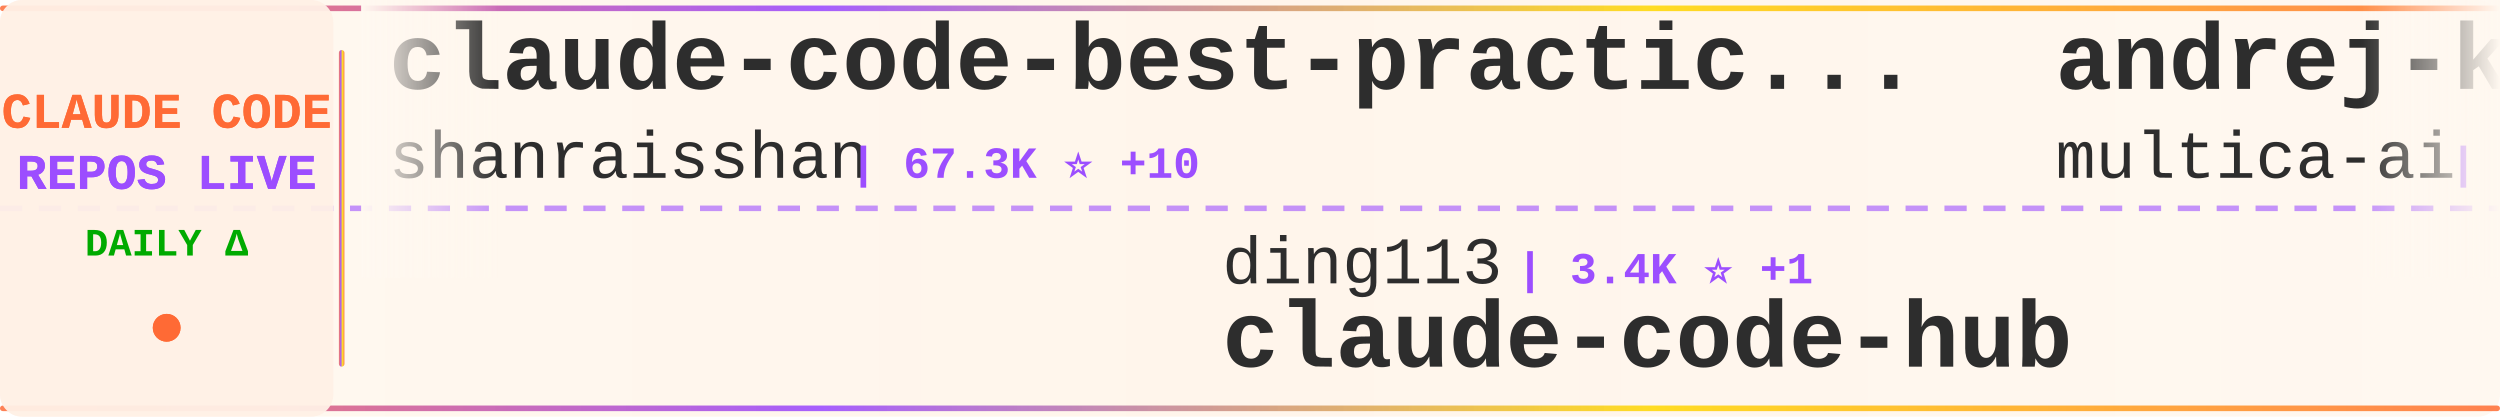
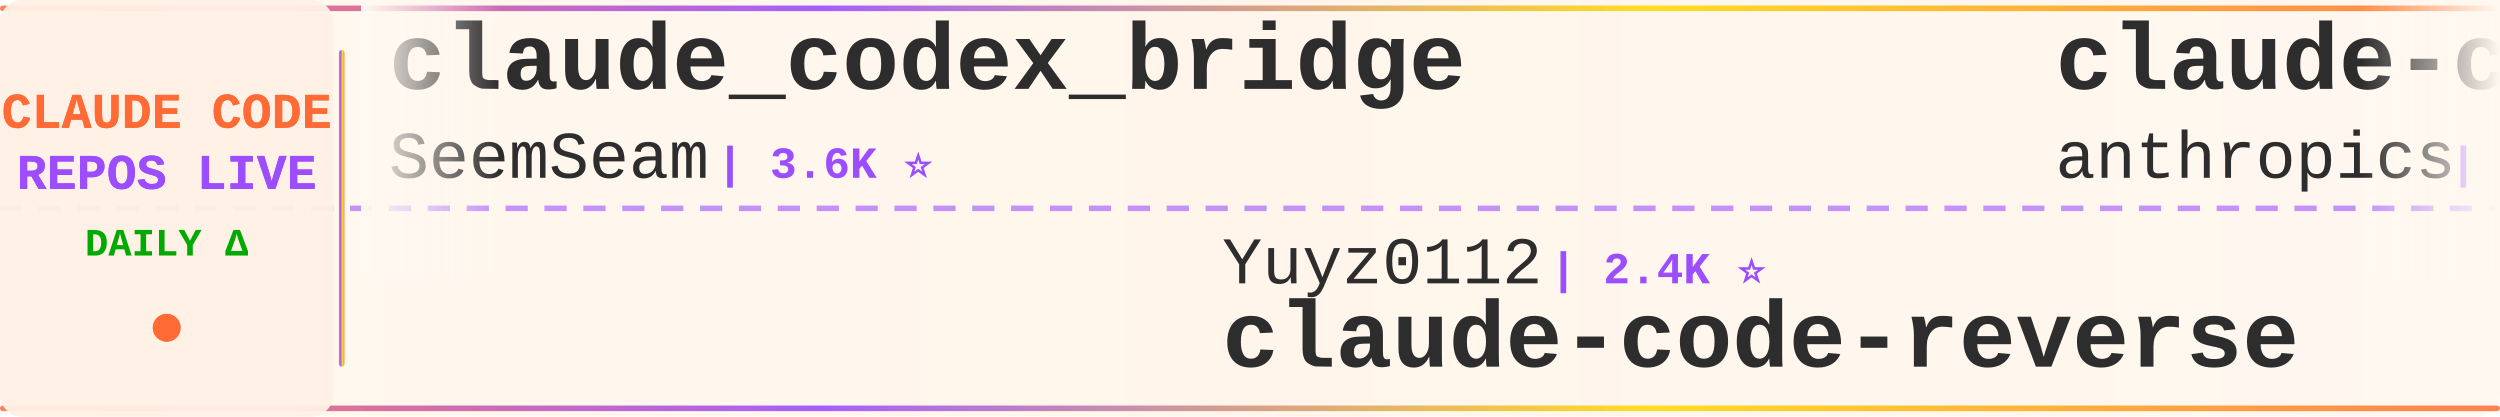
<svg xmlns="http://www.w3.org/2000/svg" width="900" height="150">
  <defs>
    <linearGradient id="tickerBg" x1="0%" y1="0%" x2="100%" y2="0%">
      <stop offset="0%" style="stop-color:#fff8f0;stop-opacity:0.98" />
      <stop offset="50%" style="stop-color:#fff5eb;stop-opacity:1" />
      <stop offset="100%" style="stop-color:#fff8f0;stop-opacity:0.98" />
    </linearGradient>
    <linearGradient id="borderGrad" x1="0%" y1="0%" x2="100%" y2="0%">
      <stop offset="0%" style="stop-color:#FF6B35;stop-opacity:0.85">
        <animate attributeName="stop-opacity" values="0.85;1;0.85" dur="2s" repeatCount="indefinite" />
      </stop>
      <stop offset="33%" style="stop-color:#9C4EFF;stop-opacity:0.9">
        <animate attributeName="stop-opacity" values="0.9;1;0.9" dur="2.2s" repeatCount="indefinite" />
      </stop>
      <stop offset="66%" style="stop-color:#FFD700;stop-opacity:0.85">
        <animate attributeName="stop-opacity" values="0.85;1;0.85" dur="1.8s" repeatCount="indefinite" />
      </stop>
      <stop offset="100%" style="stop-color:#FF6B35;stop-opacity:0.85">
        <animate attributeName="stop-opacity" values="0.85;1;0.85" dur="2s" repeatCount="indefinite" />
      </stop>
    </linearGradient>
    <filter id="textGlow">
      <feGaussianBlur stdDeviation="0.15" result="coloredBlur" />
      <feMerge>
        <feMergeNode in="coloredBlur" />
        <feMergeNode in="SourceGraphic" />
      </feMerge>
    </filter>
    <filter id="metricGlow">
      <feGaussianBlur stdDeviation="0.2" result="coloredBlur" />
      <feMerge>
        <feMergeNode in="coloredBlur" />
        <feMergeNode in="SourceGraphic" />
      </feMerge>
    </filter>
    <linearGradient id="leftFade" x1="0%" y1="0%" x2="100%" y2="0%">
      <stop offset="0%" style="stop-color:#fff8f0;stop-opacity:1" />
      <stop offset="100%" style="stop-color:#fff8f0;stop-opacity:0" />
    </linearGradient>
    <linearGradient id="rightFade" x1="0%" y1="0%" x2="100%" y2="0%">
      <stop offset="0%" style="stop-color:#fff8f0;stop-opacity:0" />
      <stop offset="100%" style="stop-color:#fff8f0;stop-opacity:1" />
    </linearGradient>
  </defs>
  <rect width="900" height="150" fill="url(#tickerBg)" rx="8" />
  <rect x="0" y="2" width="900" height="2" fill="url(#borderGrad)" rx="1" />
  <rect x="0" y="146" width="900" height="2" fill="url(#borderGrad)" rx="1" />
  <line x1="0" y1="75" x2="900" y2="75" stroke="#9C4EFF" stroke-width="2" stroke-dasharray="8 6" opacity="0.6" />
  <rect x="0" y="0" width="120" height="150" fill="#fff0e6" opacity="0.95" rx="8" />
  <text x="60" y="46" font-family="'Courier New', monospace" font-size="18" font-weight="bold" fill="#FF6B35" text-anchor="middle" filter="url(#textGlow)">
    CLAUDE CODE
  </text>
  <text x="60" y="68" font-family="'Courier New', monospace" font-size="18" font-weight="bold" fill="#9C4EFF" text-anchor="middle" filter="url(#textGlow)">
    REPOS LIVE
  </text>
  <text x="60" y="92" font-family="'Courier New', monospace" font-size="14" font-weight="bold" fill="#00aa00" text-anchor="middle">
    DAILY Δ
  </text>
  <circle cx="60" cy="118" r="5" fill="#FF6B35" filter="url(#metricGlow)">
    <animate attributeName="r" values="4;6;4" dur="1.5s" repeatCount="indefinite" />
    <animate attributeName="opacity" values="0.6;1;0.6" dur="1.5s" repeatCount="indefinite" />
  </circle>
  <rect x="122" y="18" width="2" height="114" fill="url(#borderGrad)" rx="1" />
  <clipPath id="tickerClip">
    <rect x="130" y="0" width="770" height="150" />
  </clipPath>
  <g clip-path="url(#tickerClip)">
    <g id="tickerItems">
      <animateTransform attributeName="transform" attributeType="XML" type="translate" from="0 0" to="-3000 0" dur="54s" repeatCount="indefinite" />
      <g transform="translate(0, 0)">
-         <text x="140" y="32" font-family="'Courier New', monospace" font-size="34" font-weight="bold" fill="#2d2d2d">claude-code-best-practic...</text>
-         <text x="140" y="64" font-family="'Courier New', monospace" font-size="24" font-weight="normal" fill="#2d2d2d" opacity="1.0">shanraisshan</text>
-         <text x="306" y="64" font-family="'Courier New', monospace" font-size="16" font-weight="bold" fill="#9C4EFF"> | 67.3K ⭐ +10</text>
+         <text x="140" y="32" font-family="'Courier New', monospace" font-size="34" font-weight="bold" fill="#2d2d2d">claude_codex_bridge</text>
+         <text x="140" y="64" font-family="'Courier New', monospace" font-size="24" font-weight="normal" fill="#2d2d2d" opacity="1.0">SeemSeam</text>
+         <text x="258" y="64" font-family="'Courier New', monospace" font-size="16" font-weight="bold" fill="#9C4EFF"> | 3.6K ⭐</text>
      </g>
      <g transform="translate(300, 0)">
-         <text x="140" y="102" font-family="'Courier New', monospace" font-size="24" font-weight="normal" fill="#2d2d2d" opacity="1.0">ding113</text>
-         <text x="246" y="102" font-family="'Courier New', monospace" font-size="16" font-weight="bold" fill="#9C4EFF"> | 3.4K ⭐ +1</text>
-         <text x="140" y="132" font-family="'Courier New', monospace" font-size="34" font-weight="bold" fill="#2d2d2d">claude-code-hub</text>
+         <text x="140" y="102" font-family="'Courier New', monospace" font-size="24" font-weight="normal" fill="#2d2d2d" opacity="1.0">Yuyz0112</text>
+         <text x="258" y="102" font-family="'Courier New', monospace" font-size="16" font-weight="bold" fill="#9C4EFF"> | 2.4K ⭐</text>
+         <text x="140" y="132" font-family="'Courier New', monospace" font-size="34" font-weight="bold" fill="#2d2d2d">claude-code-reverse</text>
      </g>
      <g transform="translate(600, 0)">
-         <text x="140" y="32" font-family="'Courier New', monospace" font-size="34" font-weight="bold" fill="#2d2d2d">andrej-karpathy-skills</text>
-         <text x="140" y="64" font-family="'Courier New', monospace" font-size="24" font-weight="normal" fill="#2d2d2d" opacity="1.0">multica-ai</text>
-         <text x="282" y="64" font-family="'Courier New', monospace" font-size="16" font-weight="bold" fill="#9C4EFF"> | 217.8K ⭐ +50</text>
+         <text x="140" y="32" font-family="'Courier New', monospace" font-size="34" font-weight="bold" fill="#2d2d2d">claude-code-base-action</text>
+         <text x="140" y="64" font-family="'Courier New', monospace" font-size="24" font-weight="normal" fill="#2d2d2d" opacity="1.0">anthropics</text>
+         <text x="282" y="64" font-family="'Courier New', monospace" font-size="16" font-weight="bold" fill="#9C4EFF"> | 999 ⭐ +1</text>
      </g>
      <g transform="translate(900, 0)">
-         <text x="140" y="102" font-family="'Courier New', monospace" font-size="24" font-weight="normal" fill="#2d2d2d" opacity="1.0">repowise-dev</text>
-         <text x="306" y="102" font-family="'Courier New', monospace" font-size="16" font-weight="bold" fill="#9C4EFF"> | 1.2K ⭐</text>
-         <text x="140" y="132" font-family="'Courier New', monospace" font-size="34" font-weight="bold" fill="#2d2d2d">claude-code-prompts</text>
-       </g>
-       <g transform="translate(1200, 0)">
-         <text x="140" y="32" font-family="'Courier New', monospace" font-size="34" font-weight="bold" fill="#2d2d2d">claude-code</text>
-         <text x="140" y="64" font-family="'Courier New', monospace" font-size="24" font-weight="normal" fill="#2d2d2d" opacity="1.0">tanbiralam</text>
-         <text x="282" y="64" font-family="'Courier New', monospace" font-size="16" font-weight="bold" fill="#9C4EFF"> | 2.3K ⭐</text>
-       </g>
-       <g transform="translate(1500, 0)">
        <text x="140" y="102" font-family="'Courier New', monospace" font-size="24" font-weight="normal" fill="#2d2d2d" opacity="1.0">beilingcc</text>
        <text x="270" y="102" font-family="'Courier New', monospace" font-size="16" font-weight="bold" fill="#9C4EFF"> | 97 ⭐</text>
        <text x="140" y="132" font-family="'Courier New', monospace" font-size="34" font-weight="bold" fill="#2d2d2d">claude-code</text>
      </g>
+       <g transform="translate(1200, 0)">
+         <text x="140" y="32" font-family="'Courier New', monospace" font-size="34" font-weight="bold" fill="#2d2d2d">claude-code</text>
+         <text x="140" y="64" font-family="'Courier New', monospace" font-size="24" font-weight="normal" fill="#2d2d2d" opacity="1.0">freestylefly</text>
+         <text x="306" y="64" font-family="'Courier New', monospace" font-size="16" font-weight="bold" fill="#9C4EFF"> | 131 ⭐</text>
+       </g>
+       <g transform="translate(1500, 0)">
+         <text x="140" y="102" font-family="'Courier New', monospace" font-size="24" font-weight="normal" fill="#2d2d2d" opacity="1.0">daymade</text>
+         <text x="246" y="102" font-family="'Courier New', monospace" font-size="16" font-weight="bold" fill="#9C4EFF"> | 1.4K ⭐</text>
+         <text x="140" y="132" font-family="'Courier New', monospace" font-size="34" font-weight="bold" fill="#2d2d2d">claude-code-skills</text>
+       </g>
      <g transform="translate(1800, 0)">
-         <text x="140" y="32" font-family="'Courier New', monospace" font-size="34" font-weight="bold" fill="#2d2d2d">claude-code-telegram</text>
-         <text x="140" y="64" font-family="'Courier New', monospace" font-size="24" font-weight="normal" fill="#2d2d2d" opacity="1.0">overwirehq</text>
-         <text x="282" y="64" font-family="'Courier New', monospace" font-size="16" font-weight="bold" fill="#9C4EFF"> | 2.8K ⭐</text>
+         <text x="140" y="32" font-family="'Courier New', monospace" font-size="34" font-weight="bold" fill="#2d2d2d">claude-coder</text>
+         <text x="140" y="64" font-family="'Courier New', monospace" font-size="24" font-weight="normal" fill="#2d2d2d" opacity="1.0">kodu-ai</text>
+         <text x="246" y="64" font-family="'Courier New', monospace" font-size="16" font-weight="bold" fill="#9C4EFF"> | 5.2K ⭐ -1</text>
      </g>
      <g transform="translate(2100, 0)">
-         <text x="140" y="102" font-family="'Courier New', monospace" font-size="24" font-weight="normal" fill="#2d2d2d" opacity="1.0">Piebald-AI</text>
-         <text x="282" y="102" font-family="'Courier New', monospace" font-size="16" font-weight="bold" fill="#9C4EFF"> | 12.9K ⭐ +6</text>
-         <text x="140" y="132" font-family="'Courier New', monospace" font-size="34" font-weight="bold" fill="#2d2d2d">claude-code-system-promp...</text>
+         <text x="140" y="102" font-family="'Courier New', monospace" font-size="24" font-weight="normal" fill="#2d2d2d" opacity="1.0">pedrohcgs</text>
+         <text x="270" y="102" font-family="'Courier New', monospace" font-size="16" font-weight="bold" fill="#9C4EFF"> | 1.7K ⭐ +1</text>
+         <text x="140" y="132" font-family="'Courier New', monospace" font-size="34" font-weight="bold" fill="#2d2d2d">claude-code-my-workflow</text>
      </g>
      <g transform="translate(2400, 0)">
-         <text x="140" y="32" font-family="'Courier New', monospace" font-size="34" font-weight="bold" fill="#2d2d2d">claude-code-proxy</text>
-         <text x="140" y="64" font-family="'Courier New', monospace" font-size="24" font-weight="normal" fill="#2d2d2d" opacity="1.0">1rgs</text>
-         <text x="210" y="64" font-family="'Courier New', monospace" font-size="16" font-weight="bold" fill="#9C4EFF"> | 3.8K ⭐</text>
+         <text x="140" y="32" font-family="'Courier New', monospace" font-size="34" font-weight="bold" fill="#2d2d2d">claude-code-source-code-...</text>
+         <text x="140" y="64" font-family="'Courier New', monospace" font-size="24" font-weight="normal" fill="#2d2d2d" opacity="1.0">ghuntley</text>
+         <text x="258" y="64" font-family="'Courier New', monospace" font-size="16" font-weight="bold" fill="#9C4EFF"> | 991 ⭐</text>
      </g>
      <g transform="translate(2700, 0)">
-         <text x="140" y="102" font-family="'Courier New', monospace" font-size="24" font-weight="normal" fill="#2d2d2d" opacity="1.0">ccplugins</text>
-         <text x="270" y="102" font-family="'Courier New', monospace" font-size="16" font-weight="bold" fill="#9C4EFF"> | 970 ⭐</text>
-         <text x="140" y="132" font-family="'Courier New', monospace" font-size="34" font-weight="bold" fill="#2d2d2d">awesome-claude-code-plug...</text>
+         <text x="140" y="102" font-family="'Courier New', monospace" font-size="24" font-weight="normal" fill="#2d2d2d" opacity="1.0">musistudio</text>
+         <text x="282" y="102" font-family="'Courier New', monospace" font-size="16" font-weight="bold" fill="#9C4EFF"> | 37.6K ⭐ +2</text>
+         <text x="140" y="132" font-family="'Courier New', monospace" font-size="34" font-weight="bold" fill="#2d2d2d">claude-code-router</text>
      </g>
      <g transform="translate(3000, 0)">
-         <text x="140" y="32" font-family="'Courier New', monospace" font-size="34" font-weight="bold" fill="#2d2d2d">claude-code-best-practic...</text>
-         <text x="140" y="64" font-family="'Courier New', monospace" font-size="24" font-weight="normal" fill="#2d2d2d" opacity="1.0">shanraisshan</text>
-         <text x="306" y="64" font-family="'Courier New', monospace" font-size="16" font-weight="bold" fill="#9C4EFF"> | 67.3K ⭐ +10</text>
+         <text x="140" y="32" font-family="'Courier New', monospace" font-size="34" font-weight="bold" fill="#2d2d2d">claude_codex_bridge</text>
+         <text x="140" y="64" font-family="'Courier New', monospace" font-size="24" font-weight="normal" fill="#2d2d2d" opacity="1.0">SeemSeam</text>
+         <text x="258" y="64" font-family="'Courier New', monospace" font-size="16" font-weight="bold" fill="#9C4EFF"> | 3.6K ⭐</text>
      </g>
      <g transform="translate(3300, 0)">
-         <text x="140" y="102" font-family="'Courier New', monospace" font-size="24" font-weight="normal" fill="#2d2d2d" opacity="1.0">ding113</text>
-         <text x="246" y="102" font-family="'Courier New', monospace" font-size="16" font-weight="bold" fill="#9C4EFF"> | 3.4K ⭐ +1</text>
-         <text x="140" y="132" font-family="'Courier New', monospace" font-size="34" font-weight="bold" fill="#2d2d2d">claude-code-hub</text>
+         <text x="140" y="102" font-family="'Courier New', monospace" font-size="24" font-weight="normal" fill="#2d2d2d" opacity="1.0">Yuyz0112</text>
+         <text x="258" y="102" font-family="'Courier New', monospace" font-size="16" font-weight="bold" fill="#9C4EFF"> | 2.4K ⭐</text>
+         <text x="140" y="132" font-family="'Courier New', monospace" font-size="34" font-weight="bold" fill="#2d2d2d">claude-code-reverse</text>
      </g>
      <g transform="translate(3600, 0)">
-         <text x="140" y="32" font-family="'Courier New', monospace" font-size="34" font-weight="bold" fill="#2d2d2d">andrej-karpathy-skills</text>
-         <text x="140" y="64" font-family="'Courier New', monospace" font-size="24" font-weight="normal" fill="#2d2d2d" opacity="1.0">multica-ai</text>
-         <text x="282" y="64" font-family="'Courier New', monospace" font-size="16" font-weight="bold" fill="#9C4EFF"> | 217.8K ⭐ +50</text>
+         <text x="140" y="32" font-family="'Courier New', monospace" font-size="34" font-weight="bold" fill="#2d2d2d">claude-code-base-action</text>
+         <text x="140" y="64" font-family="'Courier New', monospace" font-size="24" font-weight="normal" fill="#2d2d2d" opacity="1.0">anthropics</text>
+         <text x="282" y="64" font-family="'Courier New', monospace" font-size="16" font-weight="bold" fill="#9C4EFF"> | 999 ⭐ +1</text>
      </g>
      <g transform="translate(3900, 0)">
-         <text x="140" y="102" font-family="'Courier New', monospace" font-size="24" font-weight="normal" fill="#2d2d2d" opacity="1.0">repowise-dev</text>
-         <text x="306" y="102" font-family="'Courier New', monospace" font-size="16" font-weight="bold" fill="#9C4EFF"> | 1.2K ⭐</text>
-         <text x="140" y="132" font-family="'Courier New', monospace" font-size="34" font-weight="bold" fill="#2d2d2d">claude-code-prompts</text>
+         <text x="140" y="102" font-family="'Courier New', monospace" font-size="24" font-weight="normal" fill="#2d2d2d" opacity="1.0">beilingcc</text>
+         <text x="270" y="102" font-family="'Courier New', monospace" font-size="16" font-weight="bold" fill="#9C4EFF"> | 97 ⭐</text>
+         <text x="140" y="132" font-family="'Courier New', monospace" font-size="34" font-weight="bold" fill="#2d2d2d">claude-code</text>
      </g>
    </g>
  </g>
  <rect x="130" y="0" width="50" height="100" fill="url(#leftFade)" />
  <rect x="850" y="0" width="50" height="100" fill="url(#rightFade)" />
</svg>
